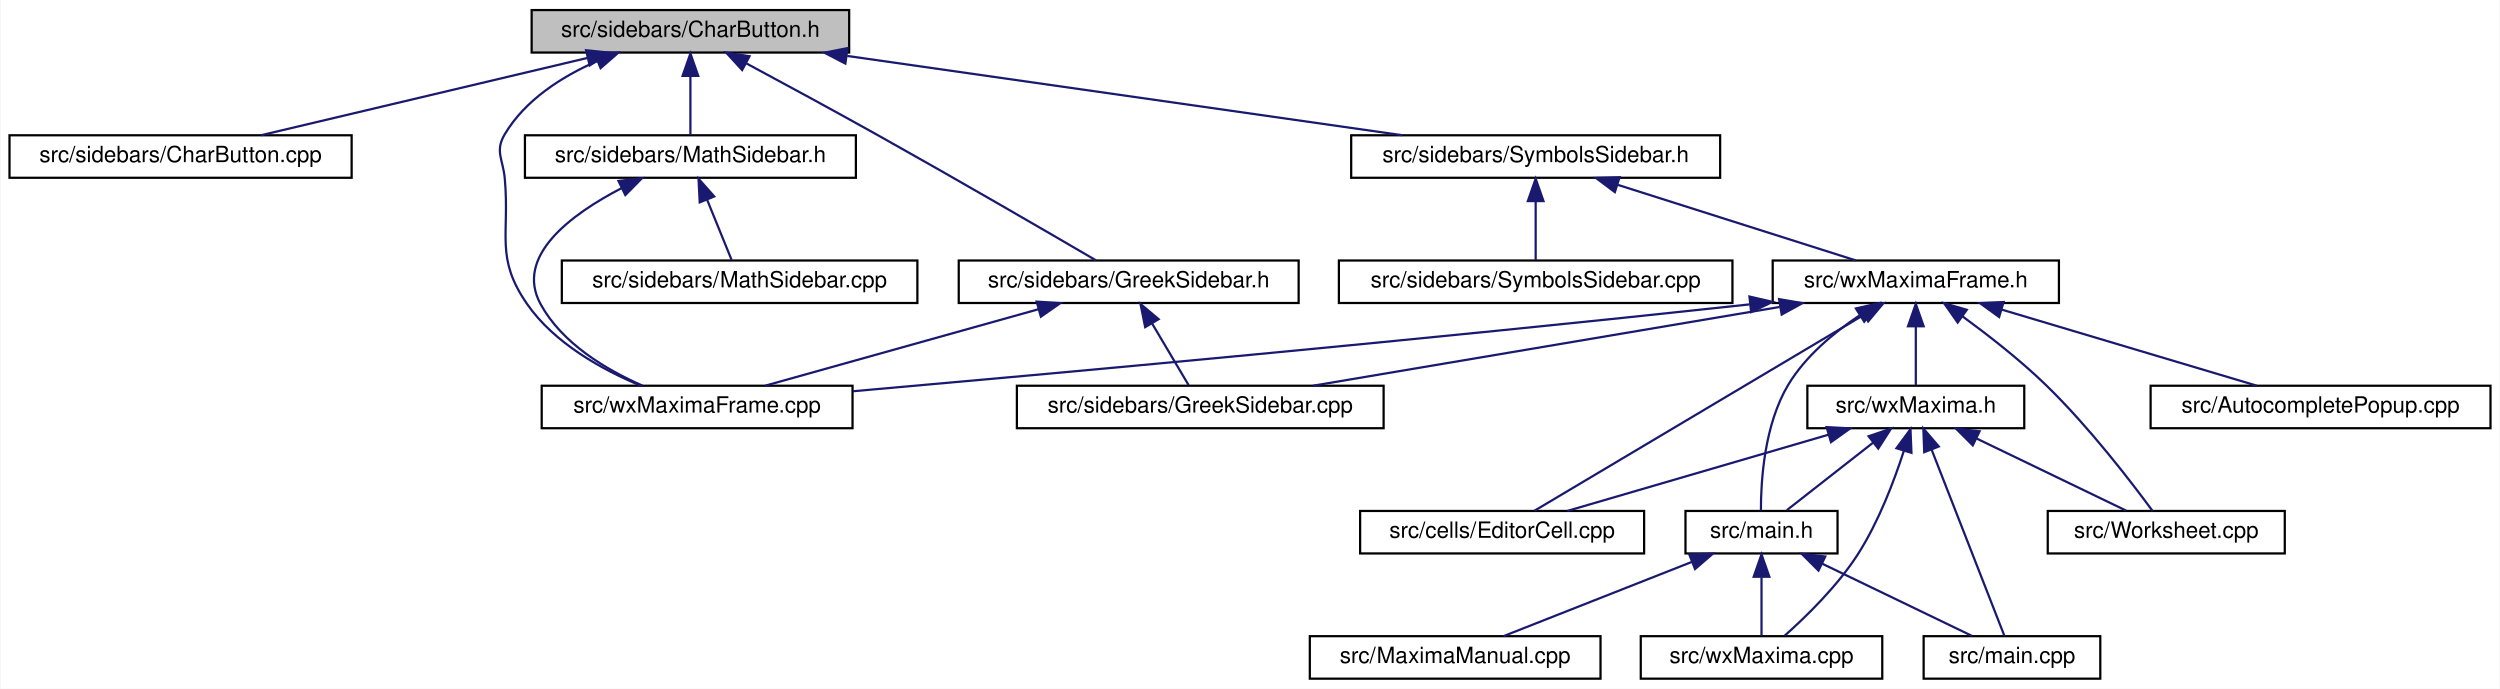
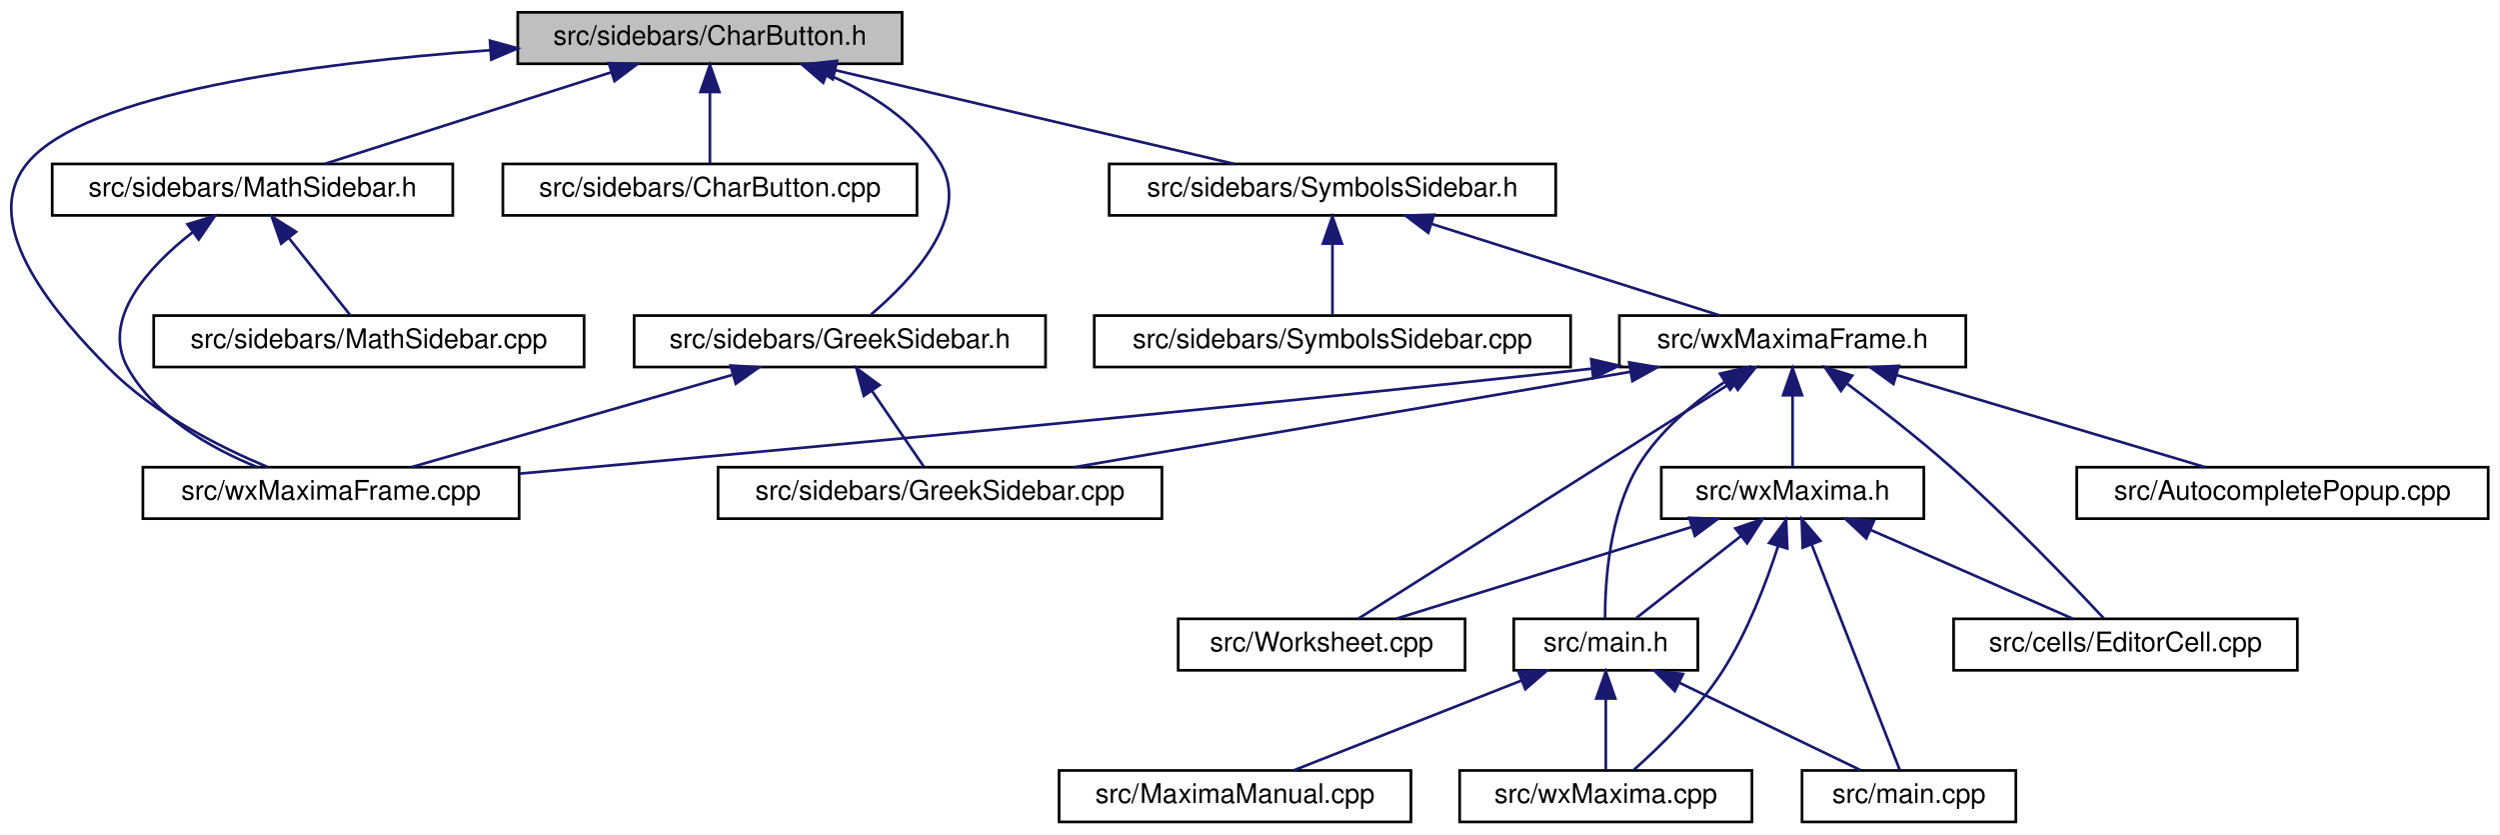
- <svg xmlns="http://www.w3.org/2000/svg" xmlns:xlink="http://www.w3.org/1999/xlink" width="1118pt" height="308pt" viewBox="0.00 0.00 1117.50 308.00">
+ <svg xmlns="http://www.w3.org/2000/svg" xmlns:xlink="http://www.w3.org/1999/xlink" width="923pt" height="308pt" viewBox="0.00 0.00 923.29 308.00">
  <g id="graph0" class="graph" transform="scale(1 1) rotate(0) translate(4 304)">
-     <polygon fill="white" stroke="transparent" points="-4,4 -4,-304 1113.5,-304 1113.5,4 -4,4" />
+     <polygon fill="white" stroke="transparent" points="-4,4 -4,-304 919.29,-304 919.29,4 -4,4" />
    <g id="node1" class="node">
      <g id="a_node1">
        <a xlink:title="This file contains the definition of the class Charbutton that allows to select arbitrary unicode sym...">
-           <polygon fill="#bfbfbf" stroke="black" points="233.5,-280.5 233.5,-299.5 375.5,-299.5 375.5,-280.5 233.5,-280.5" />
-           <text text-anchor="middle" x="304.5" y="-287.5" font-family="Helvetica,sans-Serif" font-size="10.00">src/sidebars/CharButton.h</text>
+           <polygon fill="#bfbfbf" stroke="black" points="187.29,-280.5 187.29,-299.5 329.29,-299.5 329.29,-280.5 187.29,-280.5" />
+           <text text-anchor="middle" x="258.29" y="-287.5" font-family="Helvetica,sans-Serif" font-size="10.00">src/sidebars/CharButton.h</text>
        </a>
      </g>
    </g>
    <g id="node2" class="node">
      <g id="a_node2">
-         <a xlink:href="CharButton_8cpp.html" target="_top" xlink:title="This file defines the class CharacterButton.">
-           <polygon fill="white" stroke="black" points="0,-224.5 0,-243.5 153,-243.5 153,-224.5 0,-224.5" />
-           <text text-anchor="middle" x="76.5" y="-231.5" font-family="Helvetica,sans-Serif" font-size="10.00">src/sidebars/CharButton.cpp</text>
+         <a xlink:href="GreekSidebar_8h.html" target="_top" xlink:title="This file declares the class wxMaximaFrame.">
+           <polygon fill="white" stroke="black" points="230.29,-168.5 230.29,-187.5 382.29,-187.5 382.29,-168.5 230.29,-168.5" />
+           <text text-anchor="middle" x="306.29" y="-175.5" font-family="Helvetica,sans-Serif" font-size="10.00">src/sidebars/GreekSidebar.h</text>
        </a>
      </g>
    </g>
    <g id="edge1" class="edge">
-       <path fill="none" stroke="midnightblue" d="M258.43,-278.09C215.35,-267.89 151.91,-252.86 112.46,-243.52" />
-       <polygon fill="midnightblue" stroke="midnightblue" points="257.84,-281.54 268.37,-280.44 259.45,-274.73 257.84,-281.54" />
-     </g>
-     <g id="node3" class="node">
-       <g id="a_node3">
-         <a xlink:href="GreekSidebar_8h.html" target="_top" xlink:title="This file declares the class wxMaximaFrame.">
-           <polygon fill="white" stroke="black" points="424.5,-168.5 424.5,-187.5 576.5,-187.5 576.5,-168.5 424.5,-168.5" />
-           <text text-anchor="middle" x="500.5" y="-175.5" font-family="Helvetica,sans-Serif" font-size="10.00">src/sidebars/GreekSidebar.h</text>
-         </a>
-       </g>
-     </g>
-     <g id="edge2" class="edge">
-       <path fill="none" stroke="midnightblue" d="M329.5,-275.66C346.02,-266.79 368.12,-254.82 387.5,-244 423.07,-224.13 464.48,-200.07 485.94,-187.53" />
-       <polygon fill="midnightblue" stroke="midnightblue" points="327.64,-272.68 320.48,-280.49 330.94,-278.85 327.64,-272.68" />
+       <path fill="none" stroke="midnightblue" d="M301.42,-276.73C317.46,-269.84 334,-259.43 343.29,-244 355.21,-224.2 332.67,-200.51 317.82,-187.91" />
+       <polygon fill="midnightblue" stroke="midnightblue" points="300.12,-273.48 292.09,-280.39 302.68,-279.99 300.12,-273.48" />
+     </g>
+     <g id="node4" class="node">
+       <g id="a_node4">
+         <a xlink:href="wxMaximaFrame_8cpp.html" target="_top" xlink:title="This file defines the class wxMaximaFrame.">
+           <polygon fill="white" stroke="black" points="48.79,-112.5 48.79,-131.5 187.79,-131.5 187.79,-112.5 48.79,-112.5" />
+           <text text-anchor="middle" x="118.29" y="-119.5" font-family="Helvetica,sans-Serif" font-size="10.00">src/wxMaximaFrame.cpp</text>
+         </a>
+       </g>
+     </g>
+     <g id="edge26" class="edge">
+       <path fill="none" stroke="midnightblue" d="M176.97,-285.5C111.81,-280.78 27.85,-269.75 6.29,-244 -13.21,-220.71 18.55,-185.92 36.29,-168 52.85,-151.27 76.96,-139.05 94.75,-131.61" />
+       <polygon fill="midnightblue" stroke="midnightblue" points="177.03,-289.01 187.25,-286.2 177.51,-282.03 177.03,-289.01" />
    </g>
    <g id="node5" class="node">
      <g id="a_node5">
-         <a xlink:href="wxMaximaFrame_8cpp.html" target="_top" xlink:title="This file defines the class wxMaximaFrame.">
-           <polygon fill="white" stroke="black" points="238,-112.5 238,-131.5 377,-131.5 377,-112.5 238,-112.5" />
-           <text text-anchor="middle" x="307.5" y="-119.5" font-family="Helvetica,sans-Serif" font-size="10.00">src/wxMaximaFrame.cpp</text>
-         </a>
-       </g>
-     </g>
-     <g id="edge26" class="edge">
-       <path fill="none" stroke="midnightblue" d="M262.64,-276.61C246.89,-269.69 230.6,-259.28 221.5,-244 216.95,-236.36 220.72,-232.85 221.5,-224 223.73,-198.82 217.09,-188.77 231.5,-168 243.65,-150.49 265.01,-138.73 282,-131.63" />
-       <polygon fill="midnightblue" stroke="midnightblue" points="261.73,-280.02 272.32,-280.49 264.33,-273.52 261.73,-280.02" />
+         <a xlink:href="CharButton_8cpp.html" target="_top" xlink:title="This file defines the class CharacterButton.">
+           <polygon fill="white" stroke="black" points="181.79,-224.5 181.79,-243.5 334.79,-243.5 334.79,-224.5 181.79,-224.5" />
+           <text text-anchor="middle" x="258.29" y="-231.5" font-family="Helvetica,sans-Serif" font-size="10.00">src/sidebars/CharButton.cpp</text>
+         </a>
+       </g>
+     </g>
+     <g id="edge4" class="edge">
+       <path fill="none" stroke="midnightblue" d="M258.29,-269.8C258.29,-260.91 258.29,-250.78 258.29,-243.75" />
+       <polygon fill="midnightblue" stroke="midnightblue" points="254.79,-270.08 258.29,-280.08 261.79,-270.08 254.79,-270.08" />
    </g>
    <g id="node6" class="node">
      <g id="a_node6">
        <a xlink:href="MathSidebar_8h.html" target="_top" xlink:title="This file declares the class wxMaximaFrame.">
-           <polygon fill="white" stroke="black" points="230.5,-224.5 230.5,-243.5 378.5,-243.5 378.5,-224.5 230.5,-224.5" />
-           <text text-anchor="middle" x="304.5" y="-231.5" font-family="Helvetica,sans-Serif" font-size="10.00">src/sidebars/MathSidebar.h</text>
+           <polygon fill="white" stroke="black" points="15.29,-224.5 15.29,-243.5 163.29,-243.5 163.29,-224.5 15.29,-224.5" />
+           <text text-anchor="middle" x="89.29" y="-231.5" font-family="Helvetica,sans-Serif" font-size="10.00">src/sidebars/MathSidebar.h</text>
        </a>
      </g>
    </g>
    <g id="edge5" class="edge">
-       <path fill="none" stroke="midnightblue" d="M304.5,-269.8C304.5,-260.91 304.5,-250.78 304.5,-243.75" />
-       <polygon fill="midnightblue" stroke="midnightblue" points="301,-270.08 304.5,-280.08 308,-270.08 301,-270.08" />
+       <path fill="none" stroke="midnightblue" d="M221.69,-277.3C189.84,-267.13 144.45,-252.62 115.94,-243.52" />
+       <polygon fill="midnightblue" stroke="midnightblue" points="220.92,-280.73 231.51,-280.44 223.05,-274.07 220.92,-280.73" />
    </g>
    <g id="node8" class="node">
      <g id="a_node8">
        <a xlink:href="SymbolsSidebar_8h.html" target="_top" xlink:title="This file declares the class wxMaximaFrame.">
-           <polygon fill="white" stroke="black" points="600,-224.5 600,-243.5 765,-243.5 765,-224.5 600,-224.5" />
-           <text text-anchor="middle" x="682.5" y="-231.5" font-family="Helvetica,sans-Serif" font-size="10.00">src/sidebars/SymbolsSidebar.h</text>
+           <polygon fill="white" stroke="black" points="405.79,-224.5 405.79,-243.5 570.79,-243.5 570.79,-224.5 405.79,-224.5" />
+           <text text-anchor="middle" x="488.29" y="-231.5" font-family="Helvetica,sans-Serif" font-size="10.00">src/sidebars/SymbolsSidebar.h</text>
        </a>
      </g>
    </g>
    <g id="edge8" class="edge">
-       <path fill="none" stroke="midnightblue" d="M374.64,-278.98C446.05,-268.78 555.54,-253.14 622.88,-243.52" />
-       <polygon fill="midnightblue" stroke="midnightblue" points="373.8,-275.56 364.4,-280.44 374.79,-282.49 373.8,-275.56" />
-     </g>
-     <g id="node4" class="node">
-       <g id="a_node4">
+       <path fill="none" stroke="midnightblue" d="M304.49,-278.15C347.95,-267.95 412.13,-252.88 452.02,-243.52" />
+       <polygon fill="midnightblue" stroke="midnightblue" points="303.67,-274.75 294.73,-280.44 305.27,-281.57 303.67,-274.75" />
+     </g>
+     <g id="node3" class="node">
+       <g id="a_node3">
        <a xlink:href="GreekSidebar_8cpp.html" target="_top" xlink:title="This file defines the class GreekSidebar.">
-           <polygon fill="white" stroke="black" points="450.5,-112.5 450.5,-131.5 614.5,-131.5 614.5,-112.5 450.5,-112.5" />
-           <text text-anchor="middle" x="532.5" y="-119.5" font-family="Helvetica,sans-Serif" font-size="10.00">src/sidebars/GreekSidebar.cpp</text>
-         </a>
-       </g>
+           <polygon fill="white" stroke="black" points="261.29,-112.5 261.29,-131.5 425.29,-131.5 425.29,-112.5 261.29,-112.5" />
+           <text text-anchor="middle" x="343.29" y="-119.5" font-family="Helvetica,sans-Serif" font-size="10.00">src/sidebars/GreekSidebar.cpp</text>
+         </a>
+       </g>
+     </g>
+     <g id="edge2" class="edge">
+       <path fill="none" stroke="midnightblue" d="M318.23,-159.57C324.6,-150.27 332.16,-139.25 337.29,-131.75" />
+       <polygon fill="midnightblue" stroke="midnightblue" points="315.16,-157.86 312.4,-168.08 320.94,-161.81 315.16,-157.86" />
    </g>
    <g id="edge3" class="edge">
-       <path fill="none" stroke="midnightblue" d="M511,-159.27C516.47,-150.05 522.92,-139.17 527.31,-131.75" />
-       <polygon fill="midnightblue" stroke="midnightblue" points="507.87,-157.7 505.78,-168.08 513.89,-161.26 507.87,-157.7" />
-     </g>
-     <g id="edge4" class="edge">
-       <path fill="none" stroke="midnightblue" d="M460.11,-165.7C423.68,-155.51 370.91,-140.74 337.94,-131.52" />
-       <polygon fill="midnightblue" stroke="midnightblue" points="459.35,-169.12 469.92,-168.44 461.23,-162.38 459.35,-169.12" />
+       <path fill="none" stroke="midnightblue" d="M266.49,-165.57C231.02,-155.38 179.92,-140.7 147.94,-131.52" />
+       <polygon fill="midnightblue" stroke="midnightblue" points="265.92,-169.05 276.5,-168.44 267.85,-162.32 265.92,-169.05" />
    </g>
    <g id="edge7" class="edge">
-       <path fill="none" stroke="midnightblue" d="M273.69,-219.84C250.95,-208.06 225.83,-189.38 237.5,-168 247.12,-150.37 266.93,-138.62 283.03,-131.56" />
-       <polygon fill="midnightblue" stroke="midnightblue" points="272.33,-223.07 282.85,-224.31 275.4,-216.78 272.33,-223.07" />
+       <path fill="none" stroke="midnightblue" d="M67.14,-218.26C50.79,-205.45 33.02,-186.13 43.29,-168 53.46,-150.03 73.99,-138.45 91.01,-131.55" />
+       <polygon fill="midnightblue" stroke="midnightblue" points="65.27,-221.24 75.41,-224.33 69.42,-215.59 65.27,-221.24" />
    </g>
    <g id="node7" class="node">
      <g id="a_node7">
        <a xlink:href="MathSidebar_8cpp.html" target="_top" xlink:title="This file defines the class SymbolsSidebar.">
-           <polygon fill="white" stroke="black" points="247,-168.5 247,-187.5 406,-187.5 406,-168.5 247,-168.5" />
-           <text text-anchor="middle" x="326.5" y="-175.5" font-family="Helvetica,sans-Serif" font-size="10.00">src/sidebars/MathSidebar.cpp</text>
+           <polygon fill="white" stroke="black" points="52.79,-168.5 52.79,-187.5 211.79,-187.5 211.79,-168.5 52.79,-168.5" />
+           <text text-anchor="middle" x="132.29" y="-175.5" font-family="Helvetica,sans-Serif" font-size="10.00">src/sidebars/MathSidebar.cpp</text>
        </a>
      </g>
    </g>
    <g id="edge6" class="edge">
-       <path fill="none" stroke="midnightblue" d="M311.96,-214.69C315.67,-205.59 319.98,-195.01 322.93,-187.75" />
-       <polygon fill="midnightblue" stroke="midnightblue" points="308.66,-213.5 308.13,-224.08 315.15,-216.14 308.66,-213.5" />
+       <path fill="none" stroke="midnightblue" d="M102.71,-216.14C110.2,-206.74 119.23,-195.4 125.32,-187.75" />
+       <polygon fill="midnightblue" stroke="midnightblue" points="99.88,-214.08 96.39,-224.08 105.36,-218.44 99.88,-214.08" />
    </g>
    <g id="node9" class="node">
      <g id="a_node9">
        <a xlink:href="SymbolsSidebar_8cpp.html" target="_top" xlink:title="This file defines the class SymbolsSidebar.">
-           <polygon fill="white" stroke="black" points="594.5,-168.5 594.5,-187.5 770.5,-187.5 770.5,-168.5 594.5,-168.5" />
-           <text text-anchor="middle" x="682.5" y="-175.5" font-family="Helvetica,sans-Serif" font-size="10.00">src/sidebars/SymbolsSidebar.cpp</text>
+           <polygon fill="white" stroke="black" points="400.29,-168.5 400.29,-187.5 576.29,-187.5 576.29,-168.5 400.29,-168.5" />
+           <text text-anchor="middle" x="488.29" y="-175.5" font-family="Helvetica,sans-Serif" font-size="10.00">src/sidebars/SymbolsSidebar.cpp</text>
        </a>
      </g>
    </g>
    <g id="edge9" class="edge">
-       <path fill="none" stroke="midnightblue" d="M682.5,-213.8C682.5,-204.91 682.5,-194.78 682.5,-187.75" />
-       <polygon fill="midnightblue" stroke="midnightblue" points="679,-214.08 682.5,-224.08 686,-214.08 679,-214.08" />
+       <path fill="none" stroke="midnightblue" d="M488.29,-213.8C488.29,-204.91 488.29,-194.78 488.29,-187.75" />
+       <polygon fill="midnightblue" stroke="midnightblue" points="484.79,-214.08 488.29,-224.08 491.79,-214.08 484.79,-214.08" />
    </g>
    <g id="node10" class="node">
      <g id="a_node10">
        <a xlink:href="wxMaximaFrame_8h.html" target="_top" xlink:title="This file declares the class wxMaximaFrame.">
-           <polygon fill="white" stroke="black" points="788.5,-168.5 788.5,-187.5 916.5,-187.5 916.5,-168.5 788.5,-168.5" />
-           <text text-anchor="middle" x="852.5" y="-175.5" font-family="Helvetica,sans-Serif" font-size="10.00">src/wxMaximaFrame.h</text>
+           <polygon fill="white" stroke="black" points="594.29,-168.5 594.29,-187.5 722.29,-187.5 722.29,-168.5 594.29,-168.5" />
+           <text text-anchor="middle" x="658.29" y="-175.5" font-family="Helvetica,sans-Serif" font-size="10.00">src/wxMaximaFrame.h</text>
        </a>
      </g>
    </g>
    <g id="edge10" class="edge">
-       <path fill="none" stroke="midnightblue" d="M719.32,-221.3C751.35,-211.13 797.02,-196.62 825.69,-187.52" />
-       <polygon fill="midnightblue" stroke="midnightblue" points="717.91,-218.08 709.44,-224.44 720.03,-224.75 717.91,-218.08" />
+       <path fill="none" stroke="midnightblue" d="M525.11,-221.3C557.14,-211.13 602.8,-196.62 631.48,-187.52" />
+       <polygon fill="midnightblue" stroke="midnightblue" points="523.7,-218.08 515.23,-224.44 525.82,-224.75 523.7,-218.08" />
    </g>
    <g id="edge17" class="edge">
-       <path fill="none" stroke="midnightblue" d="M791.63,-166.73C731.16,-156.52 639.51,-141.06 582.97,-131.52" />
-       <polygon fill="midnightblue" stroke="midnightblue" points="791.35,-170.23 801.8,-168.44 792.52,-163.33 791.35,-170.23" />
-     </g>
-     <g id="edge24" class="edge">
-       <path fill="none" stroke="midnightblue" d="M778.17,-167.88C629.23,-151.71 467.21,-136.97 377.14,-129.03" />
-       <polygon fill="midnightblue" stroke="midnightblue" points="778.1,-171.39 788.42,-169 778.86,-164.43 778.1,-171.39" />
+       <path fill="none" stroke="midnightblue" d="M598.37,-166.73C538.84,-156.52 448.63,-141.06 392.97,-131.52" />
+       <polygon fill="midnightblue" stroke="midnightblue" points="597.93,-170.2 608.38,-168.44 599.11,-163.3 597.93,-170.2" />
+     </g>
+     <g id="edge25" class="edge">
+       <path fill="none" stroke="midnightblue" d="M584.09,-167.89C437.03,-151.85 277.24,-137.12 187.97,-129.13" />
+       <polygon fill="midnightblue" stroke="midnightblue" points="583.88,-171.39 594.21,-169 584.65,-164.43 583.88,-171.39" />
    </g>
    <g id="node11" class="node">
      <g id="a_node11">
        <a xlink:href="AutocompletePopup_8cpp.html" target="_top" xlink:title="This file defines the class AutocompletePopup.">
-           <polygon fill="white" stroke="black" points="957.5,-112.5 957.5,-131.5 1109.5,-131.5 1109.5,-112.5 957.5,-112.5" />
-           <text text-anchor="middle" x="1033.5" y="-119.5" font-family="Helvetica,sans-Serif" font-size="10.00">src/AutocompletePopup.cpp</text>
+           <polygon fill="white" stroke="black" points="763.29,-112.5 763.29,-131.5 915.29,-131.5 915.29,-112.5 763.29,-112.5" />
+           <text text-anchor="middle" x="839.29" y="-119.5" font-family="Helvetica,sans-Serif" font-size="10.00">src/AutocompletePopup.cpp</text>
        </a>
      </g>
    </g>
    <g id="edge11" class="edge">
-       <path fill="none" stroke="midnightblue" d="M890.82,-165.57C924.96,-155.38 974.16,-140.7 1004.95,-131.52" />
-       <polygon fill="midnightblue" stroke="midnightblue" points="889.76,-162.23 881.18,-168.44 891.76,-168.94 889.76,-162.23" />
+       <path fill="none" stroke="midnightblue" d="M696.61,-165.57C730.75,-155.38 779.95,-140.7 810.74,-131.52" />
+       <polygon fill="midnightblue" stroke="midnightblue" points="695.55,-162.23 686.97,-168.44 697.55,-168.94 695.55,-162.23" />
    </g>
    <g id="node12" class="node">
      <g id="a_node12">
        <a xlink:href="EditorCell_8cpp.html" target="_top" xlink:title="This file defines the class EditorCell.">
-           <polygon fill="white" stroke="black" points="604,-56.5 604,-75.5 731,-75.5 731,-56.5 604,-56.5" />
-           <text text-anchor="middle" x="667.5" y="-63.5" font-family="Helvetica,sans-Serif" font-size="10.00">src/cells/EditorCell.cpp</text>
+           <polygon fill="white" stroke="black" points="717.79,-56.5 717.79,-75.5 844.79,-75.5 844.79,-56.5 717.79,-56.5" />
+           <text text-anchor="middle" x="781.29" y="-63.5" font-family="Helvetica,sans-Serif" font-size="10.00">src/cells/EditorCell.cpp</text>
        </a>
      </g>
    </g>
    <g id="edge12" class="edge">
-       <path fill="none" stroke="midnightblue" d="M828.97,-163.01C790.14,-139.92 713.77,-94.51 681.95,-75.59" />
-       <polygon fill="midnightblue" stroke="midnightblue" points="827.6,-166.27 837.98,-168.37 831.18,-160.25 827.6,-166.27" />
+       <path fill="none" stroke="midnightblue" d="M678.25,-162.49C689.67,-153.95 704.1,-142.75 716.29,-132 737.84,-113 761.22,-88.58 773.2,-75.76" />
+       <polygon fill="midnightblue" stroke="midnightblue" points="676.15,-159.69 670.19,-168.45 680.31,-165.32 676.15,-159.69" />
    </g>
    <g id="node13" class="node">
      <g id="a_node13">
        <a xlink:href="main_8h.html" target="_top" xlink:title="This file declares the class wxMaxima that contains most of the program's logic.">
-           <polygon fill="white" stroke="black" points="749.5,-56.5 749.5,-75.5 817.5,-75.5 817.5,-56.5 749.5,-56.5" />
-           <text text-anchor="middle" x="783.5" y="-63.5" font-family="Helvetica,sans-Serif" font-size="10.00">src/main.h</text>
+           <polygon fill="white" stroke="black" points="555.29,-56.5 555.29,-75.5 623.29,-75.5 623.29,-56.5 555.29,-56.5" />
+           <text text-anchor="middle" x="589.29" y="-63.5" font-family="Helvetica,sans-Serif" font-size="10.00">src/main.h</text>
        </a>
      </g>
    </g>
    <g id="edge13" class="edge">
-       <path fill="none" stroke="midnightblue" d="M827.24,-162.89C815.8,-155.22 803.15,-144.69 795.5,-132 784.72,-114.11 783.2,-88.81 783.23,-75.67" />
-       <polygon fill="midnightblue" stroke="midnightblue" points="825.7,-166.06 836.03,-168.42 829.43,-160.14 825.7,-166.06" />
+       <path fill="none" stroke="midnightblue" d="M633.03,-162.89C621.59,-155.22 608.94,-144.69 601.29,-132 590.51,-114.11 588.99,-88.81 589.01,-75.67" />
+       <polygon fill="midnightblue" stroke="midnightblue" points="631.49,-166.06 641.82,-168.42 635.22,-160.14 631.49,-166.06" />
    </g>
    <g id="node17" class="node">
      <g id="a_node17">
-         <a xlink:href="wxMaxima_8h.html" target="_top" xlink:title="This file declares the class wxMaxima that contains most of the program's logic.">
-           <polygon fill="white" stroke="black" points="804,-112.5 804,-131.5 901,-131.5 901,-112.5 804,-112.5" />
-           <text text-anchor="middle" x="852.5" y="-119.5" font-family="Helvetica,sans-Serif" font-size="10.00">src/wxMaxima.h</text>
+         <a xlink:href="Worksheet_8cpp.html" target="_top" xlink:title="This file defines the class Worksheet.">
+           <polygon fill="white" stroke="black" points="431.29,-56.5 431.29,-75.5 537.29,-75.5 537.29,-56.5 431.29,-56.5" />
+           <text text-anchor="middle" x="484.29" y="-63.5" font-family="Helvetica,sans-Serif" font-size="10.00">src/Worksheet.cpp</text>
        </a>
      </g>
    </g>
    <g id="edge18" class="edge">
-       <path fill="none" stroke="midnightblue" d="M852.5,-157.8C852.5,-148.91 852.5,-138.78 852.5,-131.75" />
-       <polygon fill="midnightblue" stroke="midnightblue" points="849,-158.08 852.5,-168.08 856,-158.08 849,-158.08" />
+       <path fill="none" stroke="midnightblue" d="M636.16,-163.01C599.63,-139.92 527.81,-94.51 497.88,-75.59" />
+       <polygon fill="midnightblue" stroke="midnightblue" points="634.31,-165.98 644.64,-168.37 638.05,-160.07 634.31,-165.98" />
    </g>
    <g id="node18" class="node">
      <g id="a_node18">
-         <a xlink:href="Worksheet_8cpp.html" target="_top" xlink:title="This file defines the class Worksheet.">
-           <polygon fill="white" stroke="black" points="911.5,-56.5 911.5,-75.5 1017.5,-75.5 1017.5,-56.5 911.5,-56.5" />
-           <text text-anchor="middle" x="964.5" y="-63.5" font-family="Helvetica,sans-Serif" font-size="10.00">src/Worksheet.cpp</text>
-         </a>
-       </g>
-     </g>
-     <g id="edge25" class="edge">
-       <path fill="none" stroke="midnightblue" d="M873.28,-162.59C884.75,-154.22 898.97,-143.16 910.5,-132 929.69,-113.44 948.89,-88.42 958.38,-75.5" />
-       <polygon fill="midnightblue" stroke="midnightblue" points="871.22,-159.75 865.13,-168.42 875.3,-165.45 871.22,-159.75" />
+         <a xlink:href="wxMaxima_8h.html" target="_top" xlink:title="This file declares the class wxMaxima that contains most of the program's logic.">
+           <polygon fill="white" stroke="black" points="609.79,-112.5 609.79,-131.5 706.79,-131.5 706.79,-112.5 609.79,-112.5" />
+           <text text-anchor="middle" x="658.29" y="-119.5" font-family="Helvetica,sans-Serif" font-size="10.00">src/wxMaxima.h</text>
+         </a>
+       </g>
+     </g>
+     <g id="edge19" class="edge">
+       <path fill="none" stroke="midnightblue" d="M658.29,-157.8C658.29,-148.91 658.29,-138.78 658.29,-131.75" />
+       <polygon fill="midnightblue" stroke="midnightblue" points="654.79,-158.08 658.29,-168.08 661.79,-158.08 654.79,-158.08" />
    </g>
    <g id="node14" class="node">
      <g id="a_node14">
        <a xlink:href="main_8cpp.html" target="_top" xlink:title="The file that defines the starting point of the program.">
-           <polygon fill="white" stroke="black" points="856,-0.5 856,-19.5 935,-19.5 935,-0.5 856,-0.5" />
-           <text text-anchor="middle" x="895.5" y="-7.5" font-family="Helvetica,sans-Serif" font-size="10.00">src/main.cpp</text>
+           <polygon fill="white" stroke="black" points="661.79,-0.5 661.79,-19.5 740.79,-19.5 740.79,-0.5 661.79,-0.5" />
+           <text text-anchor="middle" x="701.29" y="-7.5" font-family="Helvetica,sans-Serif" font-size="10.00">src/main.cpp</text>
        </a>
      </g>
    </g>
    <g id="edge14" class="edge">
-       <path fill="none" stroke="midnightblue" d="M810.75,-51.86C831.52,-41.85 859.52,-28.35 877.55,-19.65" />
-       <polygon fill="midnightblue" stroke="midnightblue" points="808.98,-48.83 801.49,-56.32 812.02,-55.13 808.98,-48.83" />
+       <path fill="none" stroke="midnightblue" d="M616.54,-51.86C637.31,-41.85 665.31,-28.35 683.34,-19.65" />
+       <polygon fill="midnightblue" stroke="midnightblue" points="614.77,-48.83 607.28,-56.32 617.81,-55.13 614.77,-48.83" />
    </g>
    <g id="node15" class="node">
      <g id="a_node15">
        <a xlink:href="MaximaManual_8cpp.html" target="_top" xlink:title="This file defines the class MaximaManual.">
-           <polygon fill="white" stroke="black" points="581.5,-0.5 581.5,-19.5 711.5,-19.5 711.5,-0.5 581.5,-0.5" />
-           <text text-anchor="middle" x="646.5" y="-7.5" font-family="Helvetica,sans-Serif" font-size="10.00">src/MaximaManual.cpp</text>
+           <polygon fill="white" stroke="black" points="387.29,-0.5 387.29,-19.5 517.29,-19.5 517.29,-0.5 387.29,-0.5" />
+           <text text-anchor="middle" x="452.29" y="-7.5" font-family="Helvetica,sans-Serif" font-size="10.00">src/MaximaManual.cpp</text>
        </a>
      </g>
    </g>
    <g id="edge15" class="edge">
-       <path fill="none" stroke="midnightblue" d="M752.48,-52.77C726.74,-42.63 690.81,-28.47 668.11,-19.52" />
-       <polygon fill="midnightblue" stroke="midnightblue" points="751.21,-56.03 761.79,-56.44 753.77,-49.52 751.21,-56.03" />
+       <path fill="none" stroke="midnightblue" d="M558.27,-52.77C532.53,-42.63 496.6,-28.47 473.9,-19.52" />
+       <polygon fill="midnightblue" stroke="midnightblue" points="556.99,-56.03 567.58,-56.44 559.56,-49.52 556.99,-56.03" />
    </g>
    <g id="node16" class="node">
      <g id="a_node16">
        <a xlink:href="wxMaxima_8cpp.html" target="_top" xlink:title="This file defines the contents of the class wxMaxima that contains most of the program's logic.">
-           <polygon fill="white" stroke="black" points="729.5,-0.5 729.5,-19.5 837.5,-19.5 837.5,-0.5 729.5,-0.5" />
-           <text text-anchor="middle" x="783.5" y="-7.5" font-family="Helvetica,sans-Serif" font-size="10.00">src/wxMaxima.cpp</text>
+           <polygon fill="white" stroke="black" points="535.29,-0.5 535.29,-19.5 643.29,-19.5 643.29,-0.5 535.29,-0.5" />
+           <text text-anchor="middle" x="589.29" y="-7.5" font-family="Helvetica,sans-Serif" font-size="10.00">src/wxMaxima.cpp</text>
        </a>
      </g>
    </g>
    <g id="edge16" class="edge">
-       <path fill="none" stroke="midnightblue" d="M783.5,-45.8C783.5,-36.91 783.5,-26.78 783.5,-19.75" />
-       <polygon fill="midnightblue" stroke="midnightblue" points="780,-46.08 783.5,-56.08 787,-46.08 780,-46.08" />
-     </g>
-     <g id="edge19" class="edge">
-       <path fill="none" stroke="midnightblue" d="M813.33,-109.57C778.43,-99.38 728.15,-84.7 696.68,-75.52" />
-       <polygon fill="midnightblue" stroke="midnightblue" points="812.61,-113 823.19,-112.44 814.57,-106.28 812.61,-113" />
+       <path fill="none" stroke="midnightblue" d="M589.29,-45.8C589.29,-36.91 589.29,-26.78 589.29,-19.75" />
+       <polygon fill="midnightblue" stroke="midnightblue" points="585.79,-46.08 589.29,-56.08 592.79,-46.08 585.79,-46.08" />
    </g>
    <g id="edge20" class="edge">
-       <path fill="none" stroke="midnightblue" d="M833.46,-106.1C821.04,-96.38 805.26,-84.03 794.79,-75.83" />
-       <polygon fill="midnightblue" stroke="midnightblue" points="831.38,-108.92 841.41,-112.32 835.7,-103.4 831.38,-108.92" />
+       <path fill="none" stroke="midnightblue" d="M687.06,-108.37C710.1,-98.26 741.77,-84.35 761.89,-75.52" />
+       <polygon fill="midnightblue" stroke="midnightblue" points="685.53,-105.22 677.78,-112.44 688.34,-111.63 685.53,-105.22" />
    </g>
    <g id="edge21" class="edge">
-       <path fill="none" stroke="midnightblue" d="M859.54,-103C868.92,-79 885.15,-37.47 892.14,-19.59" />
-       <polygon fill="midnightblue" stroke="midnightblue" points="856.26,-101.78 855.87,-112.37 862.77,-104.33 856.26,-101.78" />
+       <path fill="none" stroke="midnightblue" d="M639.25,-106.1C626.83,-96.38 611.05,-84.03 600.58,-75.83" />
+       <polygon fill="midnightblue" stroke="midnightblue" points="637.17,-108.92 647.2,-112.32 641.49,-103.4 637.17,-108.92" />
+     </g>
+     <g id="edge22" class="edge">
+       <path fill="none" stroke="midnightblue" d="M665.33,-103C674.71,-79 690.94,-37.47 697.93,-19.59" />
+       <polygon fill="midnightblue" stroke="midnightblue" points="662.04,-101.78 661.66,-112.37 668.56,-104.33 662.04,-101.78" />
+     </g>
+     <g id="edge24" class="edge">
+       <path fill="none" stroke="midnightblue" d="M652.97,-102.45C648.61,-88.93 641.63,-70.52 632.29,-56 623.17,-41.82 609.2,-28.21 599.67,-19.75" />
+       <polygon fill="midnightblue" stroke="midnightblue" points="649.64,-103.54 655.9,-112.08 656.34,-101.49 649.64,-103.54" />
    </g>
    <g id="edge23" class="edge">
-       <path fill="none" stroke="midnightblue" d="M847.18,-102.45C842.82,-88.93 835.84,-70.52 826.5,-56 817.38,-41.82 803.41,-28.21 793.88,-19.75" />
-       <polygon fill="midnightblue" stroke="midnightblue" points="843.85,-103.54 850.12,-112.08 850.55,-101.49 843.85,-103.54" />
-     </g>
-     <g id="edge22" class="edge">
-       <path fill="none" stroke="midnightblue" d="M879.75,-107.86C900.52,-97.85 928.52,-84.35 946.55,-75.65" />
-       <polygon fill="midnightblue" stroke="midnightblue" points="877.98,-104.83 870.49,-112.32 881.02,-111.13 877.98,-104.83" />
+       <path fill="none" stroke="midnightblue" d="M621.03,-109.44C588.22,-99.26 541.21,-84.66 511.73,-75.52" />
+       <polygon fill="midnightblue" stroke="midnightblue" points="620.13,-112.82 630.72,-112.44 622.2,-106.14 620.13,-112.82" />
    </g>
  </g>
</svg>
